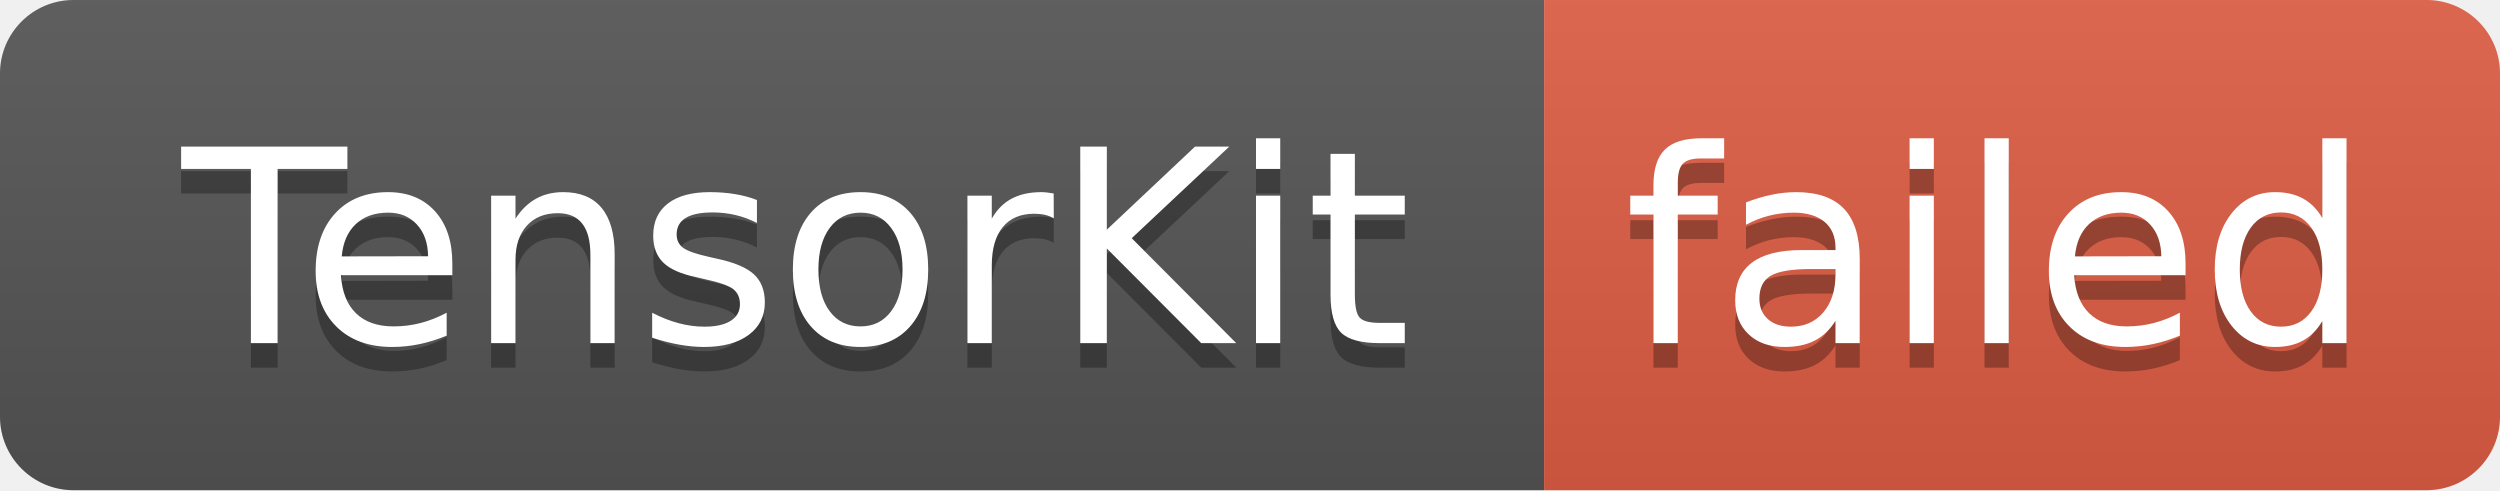
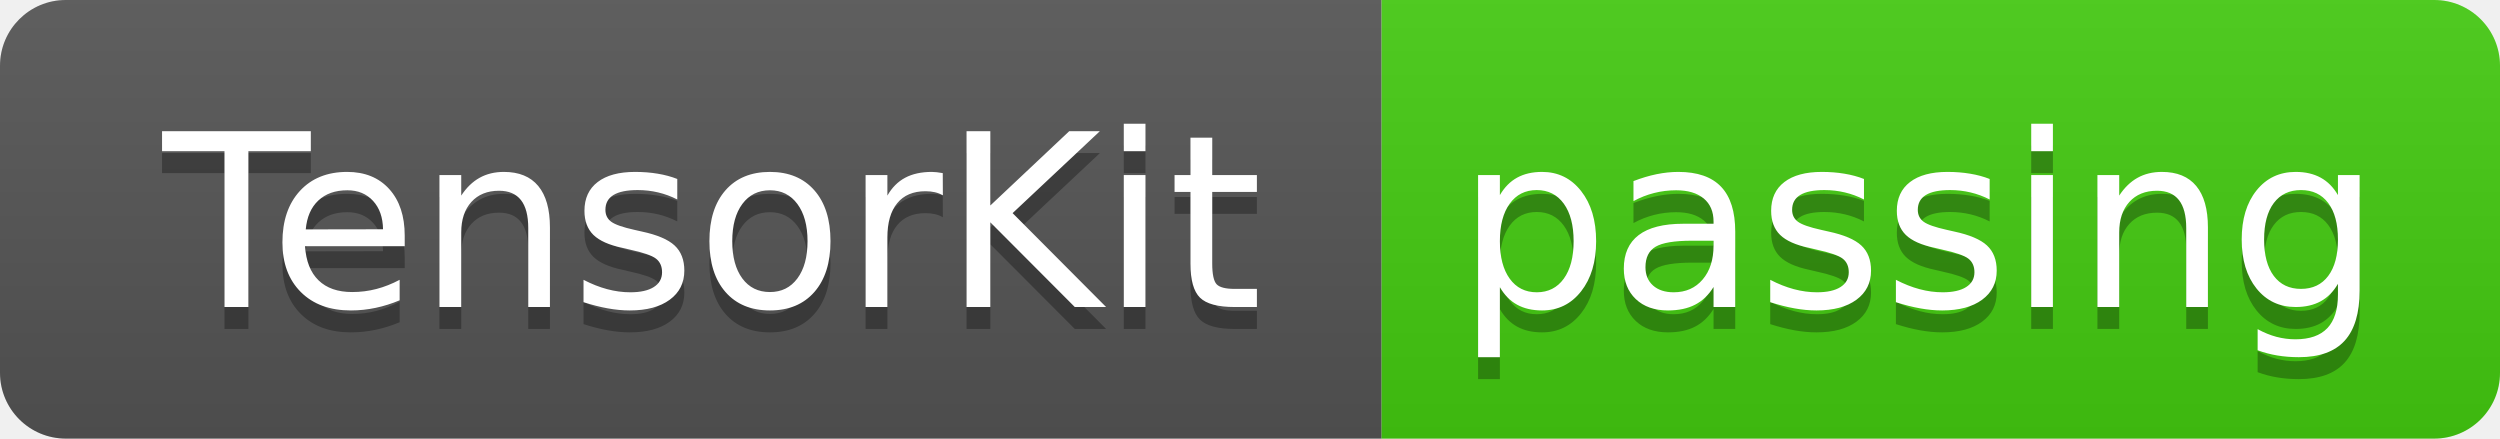
- <svg xmlns="http://www.w3.org/2000/svg" width="102" height="20" role="img" aria-label="TensorKit: failed">
+ <svg xmlns="http://www.w3.org/2000/svg" width="114" height="20" role="img" aria-label="TensorKit: passing">
  <linearGradient id="s" x2="0" y2="100%">
    <stop offset="0" stop-color="#bbb" stop-opacity=".1" />
    <stop offset="1" stop-opacity=".1" />
  </linearGradient>
  <clipPath id="r">
-     <rect width="102" height="20" rx="3" fill="#fff" />
+     <rect width="114" height="20" rx="3" fill="#fff" />
  </clipPath>
  <g clip-path="url(#r)">
    <rect width="63" height="20" fill="#555" />
-     <rect x="63" width="39" height="20" fill="#e05d44" />
-     <rect width="102" height="20" fill="url(#s)" />
+     <rect x="63" width="51" height="20" fill="#4c1" />
+     <rect width="114" height="20" fill="url(#s)" />
  </g>
  <g fill="#fff" text-anchor="middle" font-family="Verdana,Geneva,DejaVu Sans,sans-serif" text-rendering="geometricPrecision" font-size="110">
    <text aria-hidden="true" x="325" y="150" fill="#010101" fill-opacity=".3" transform="scale(.1)" textLength="530">TensorKit</text>
    <text x="325" y="140" transform="scale(.1)" fill="#fff" textLength="530">TensorKit</text>
-     <text aria-hidden="true" x="815" y="150" fill="#010101" fill-opacity=".3" transform="scale(.1)" textLength="290">failed</text>
-     <text x="815" y="140" transform="scale(.1)" fill="#fff" textLength="290">failed</text>
+     <text aria-hidden="true" x="875" y="150" fill="#010101" fill-opacity=".3" transform="scale(.1)" textLength="410">passing</text>
+     <text x="875" y="140" transform="scale(.1)" fill="#fff" textLength="410">passing</text>
  </g>
</svg>
